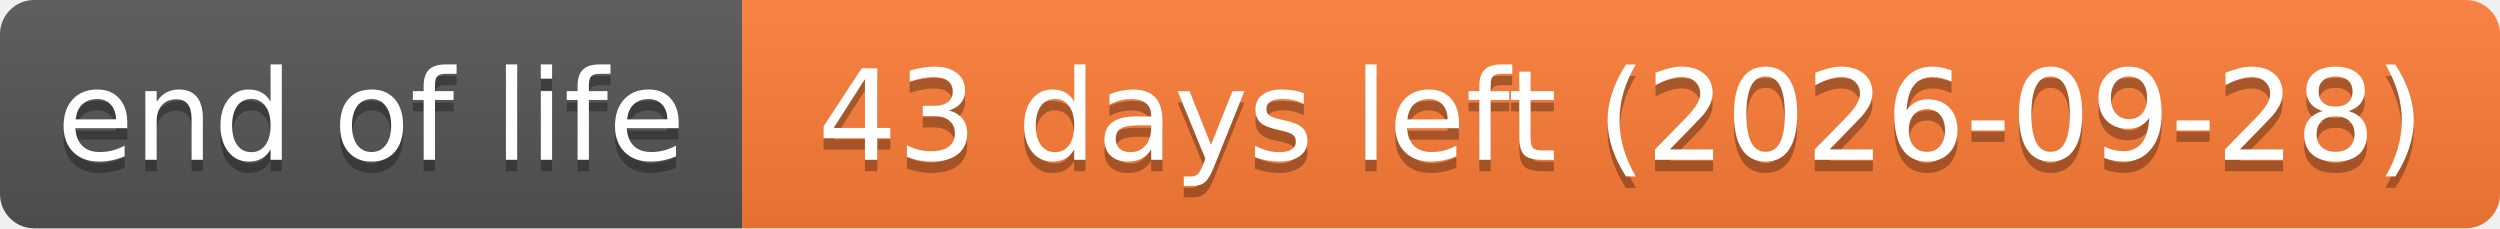
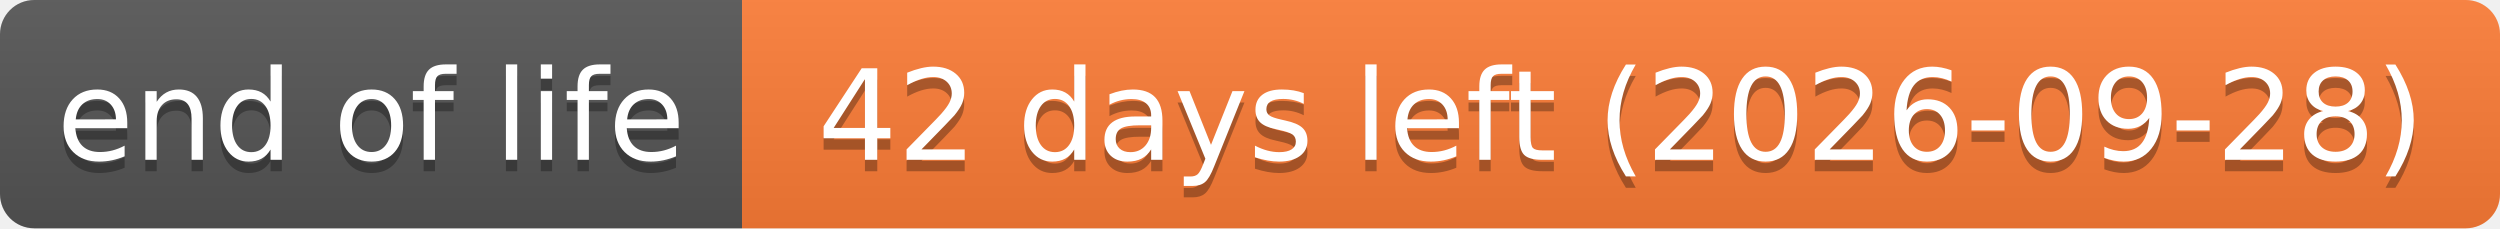
- <svg xmlns="http://www.w3.org/2000/svg" width="219" height="20" role="img" aria-label="end of life: 43 days left (2026-09-28)">
+ <svg xmlns="http://www.w3.org/2000/svg" width="219" height="20" role="img" aria-label="end of life: 42 days left (2026-09-28)">
  <linearGradient id="s" x2="0" y2="100%">
    <stop offset="0" stop-color="#bbb" stop-opacity=".1" />
    <stop offset="1" stop-opacity=".1" />
  </linearGradient>
  <clipPath id="r">
    <rect width="219" height="20" rx="3" fill="#fff" />
  </clipPath>
  <g clip-path="url(#r)">
    <rect width="65" height="20" fill="#555" />
    <rect x="65" width="154" height="20" fill="#fe7d37" />
    <rect width="219" height="20" fill="url(#s)" />
  </g>
  <g fill="#fff" text-anchor="middle" font-family="Verdana,Geneva,DejaVu Sans,sans-serif" text-rendering="geometricPrecision" font-size="110">
    <text aria-hidden="true" x="325" y="150" fill="#010101" fill-opacity=".3" transform="scale(.1)" textLength="551">end of life</text>
    <text x="325" y="140" transform="scale(.1)" textLength="551">end of life</text>
-     <text aria-hidden="true" x="1420" y="150" fill="#010101" fill-opacity=".3" transform="scale(.1)" textLength="1441">43 days left (2026-09-28)</text>
-     <text x="1420" y="140" transform="scale(.1)" textLength="1441">43 days left (2026-09-28)</text>
+     <text aria-hidden="true" x="1420" y="150" fill="#010101" fill-opacity=".3" transform="scale(.1)" textLength="1441">42 days left (2026-09-28)</text>
+     <text x="1420" y="140" transform="scale(.1)" textLength="1441">42 days left (2026-09-28)</text>
  </g>
</svg>
